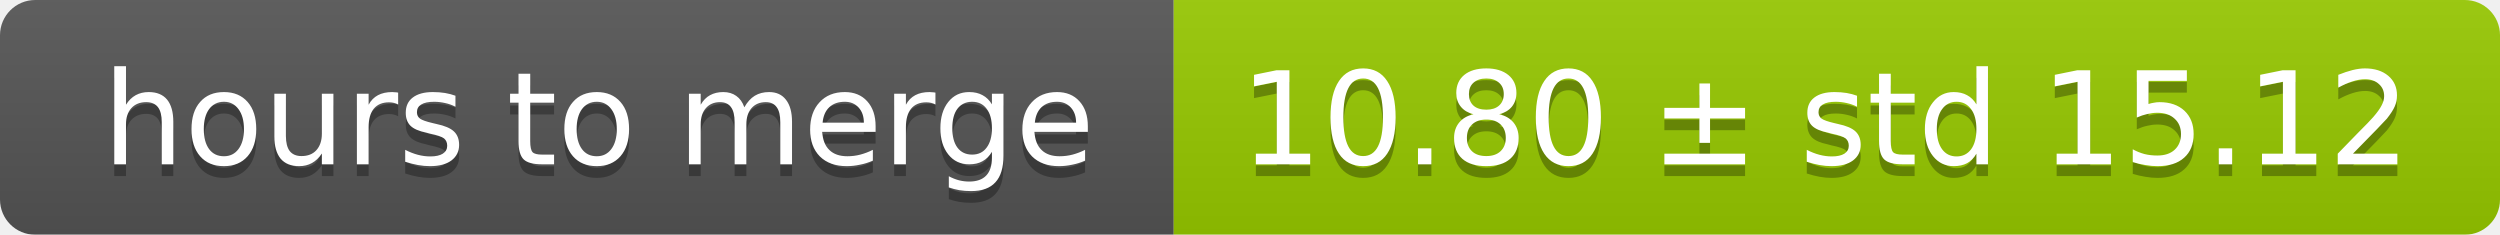
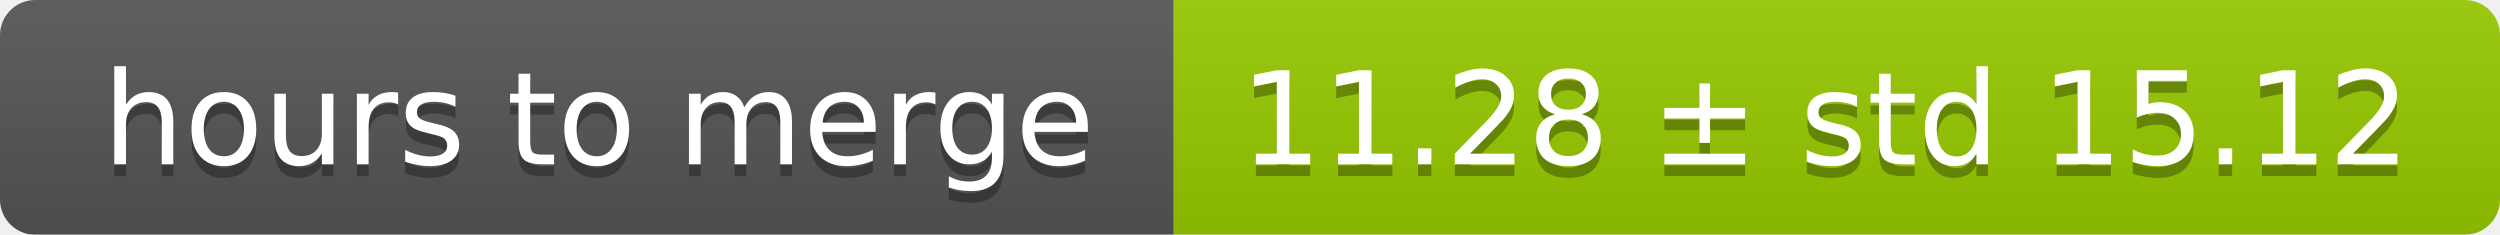
<svg xmlns="http://www.w3.org/2000/svg" width="213" height="20">
  <linearGradient id="smooth" x2="0" y2="100%">
    <stop offset="0" stop-color="#bbb" stop-opacity=".1" />
    <stop offset="1" stop-opacity=".1" />
  </linearGradient>
  <mask id="round">
    <rect width="213" height="20" rx="3" fill="#fff" />
  </mask>
  <g mask="url(#round)">
    <rect width="100" height="20" fill="#555" />
    <rect x="100" width="113" height="20" fill="#97ca00" />
    <rect width="213" height="20" fill="url(#smooth)" />
  </g>
  <g fill="#fff" text-anchor="middle" font-family="DejaVu Sans,Verdana,Geneva,sans-serif" font-size="11">
    <text x="51" y="15" fill="#010101" fill-opacity=".3">hours to merge</text>
    <text x="51" y="14">hours to merge</text>
-     <text x="155.5" y="15" fill="#010101" fill-opacity=".3">10.80 ± std 15.12</text>
-     <text x="155.5" y="14">10.80 ± std 15.12</text>
+     <text x="155.5" y="15" fill="#010101" fill-opacity=".3">11.28 ± std 15.12</text>
+     <text x="155.5" y="14">11.28 ± std 15.12</text>
  </g>
</svg>
